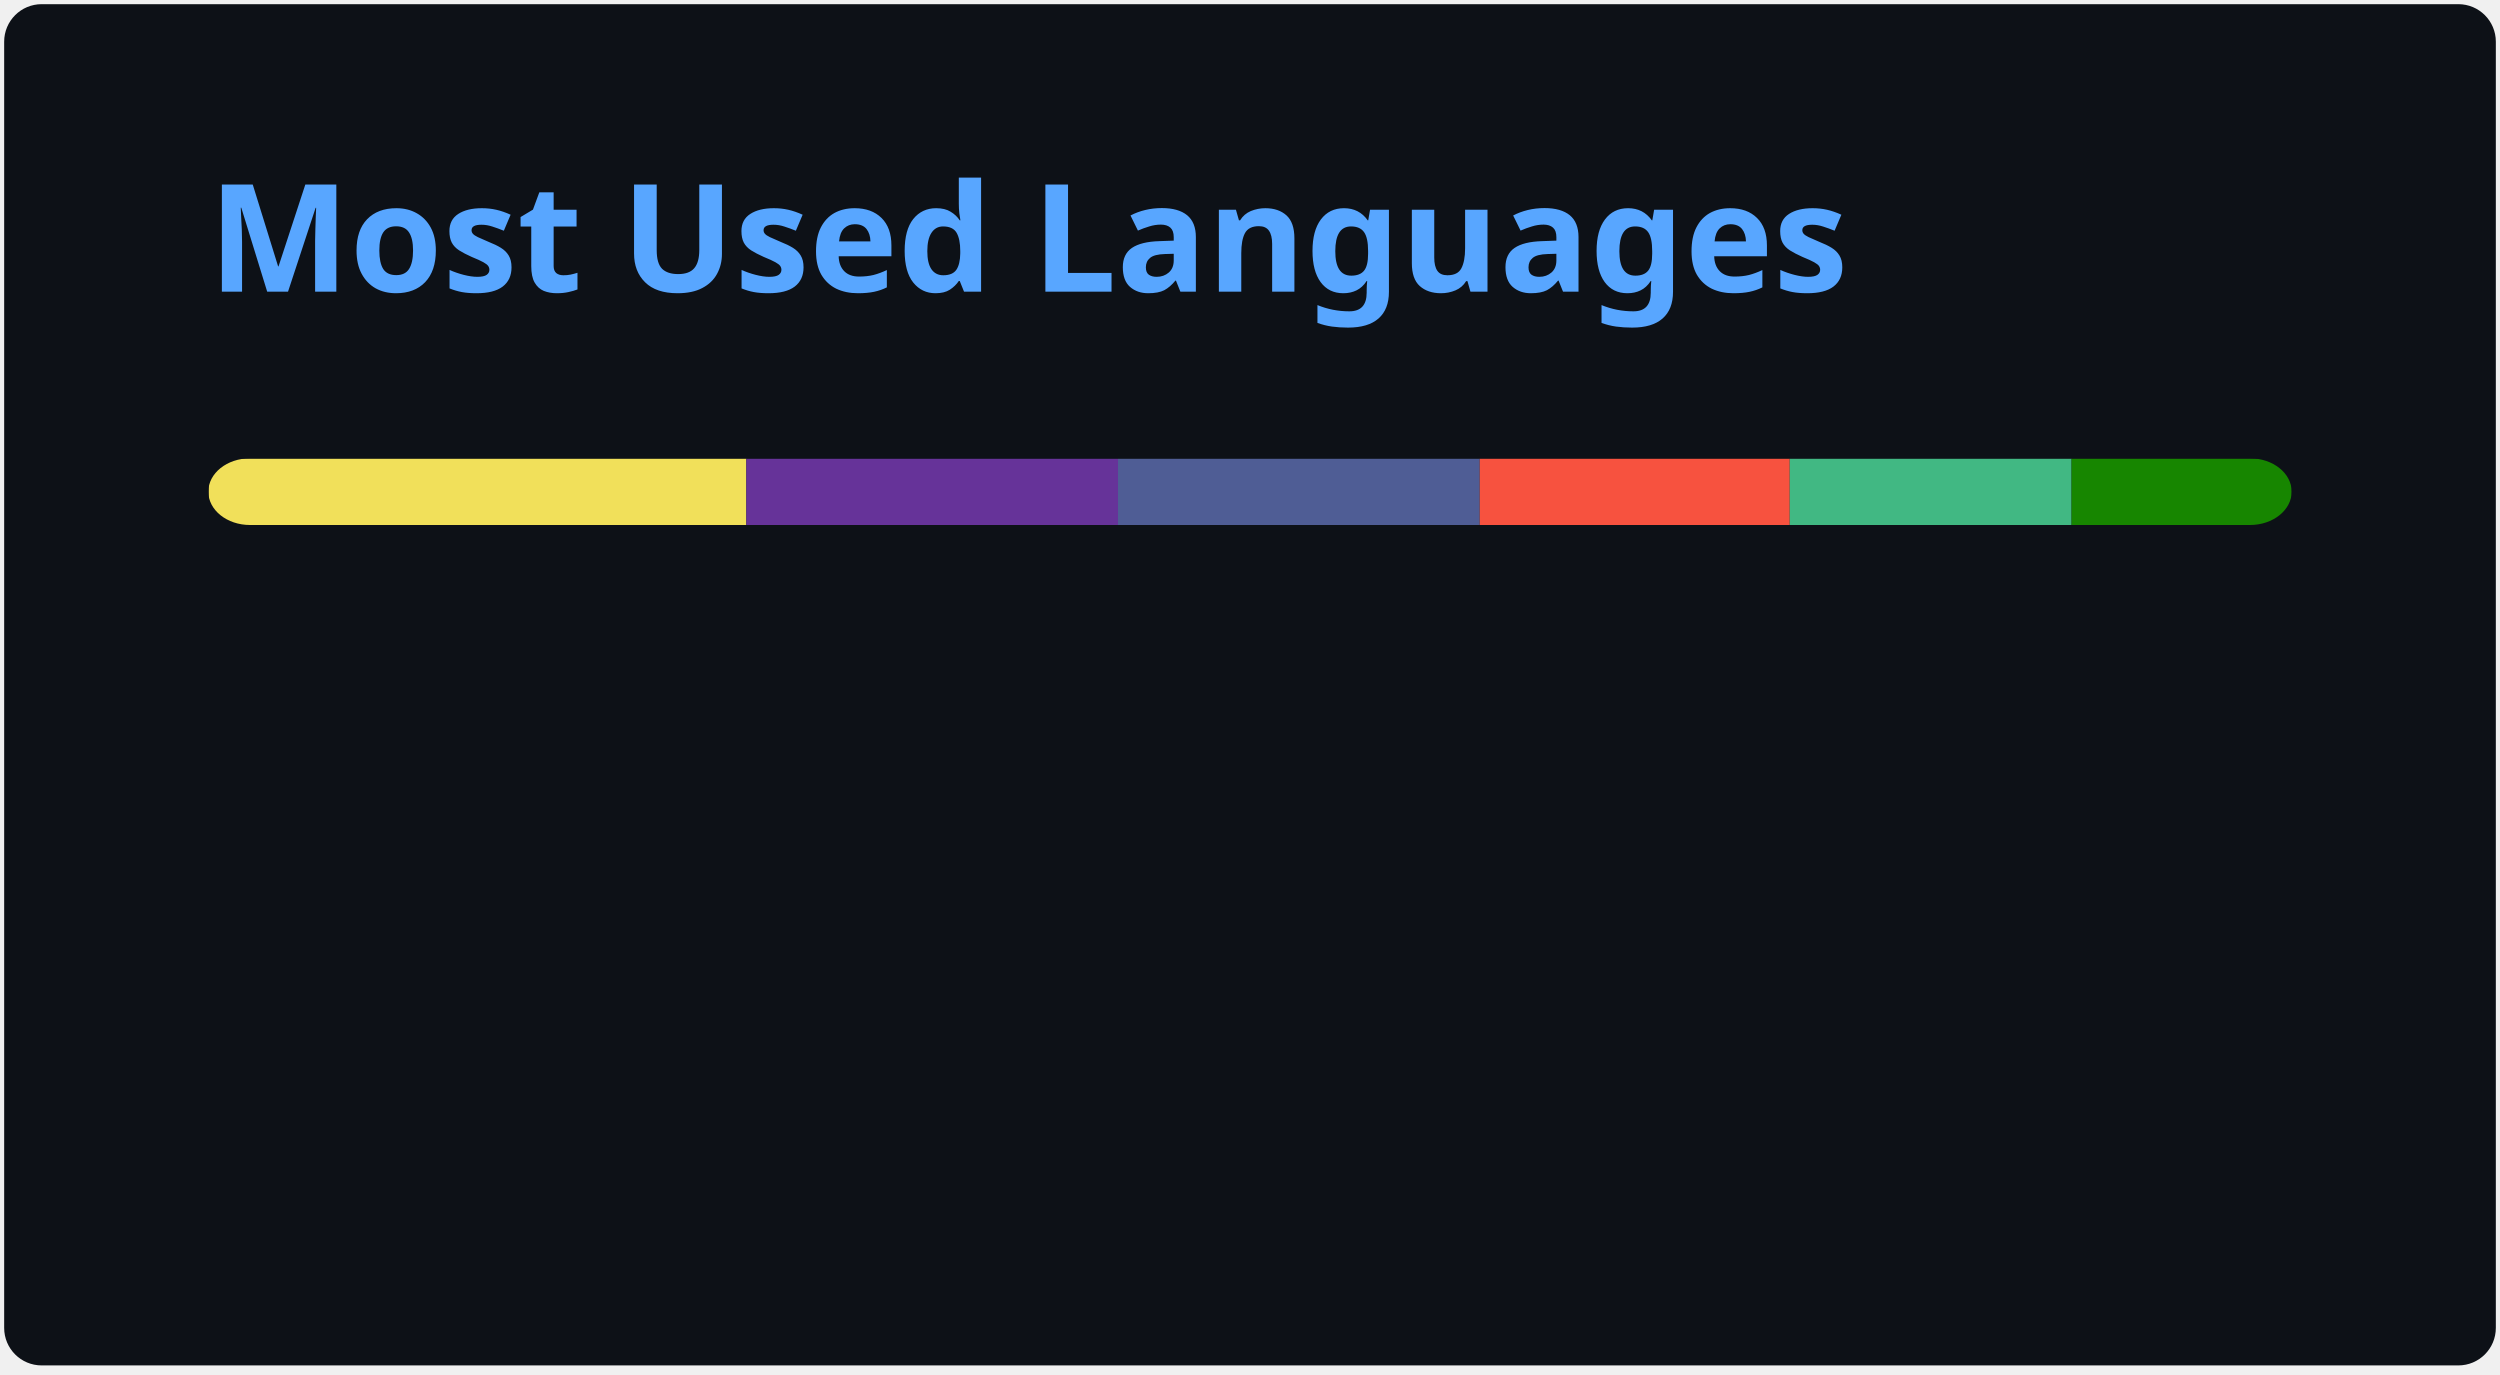
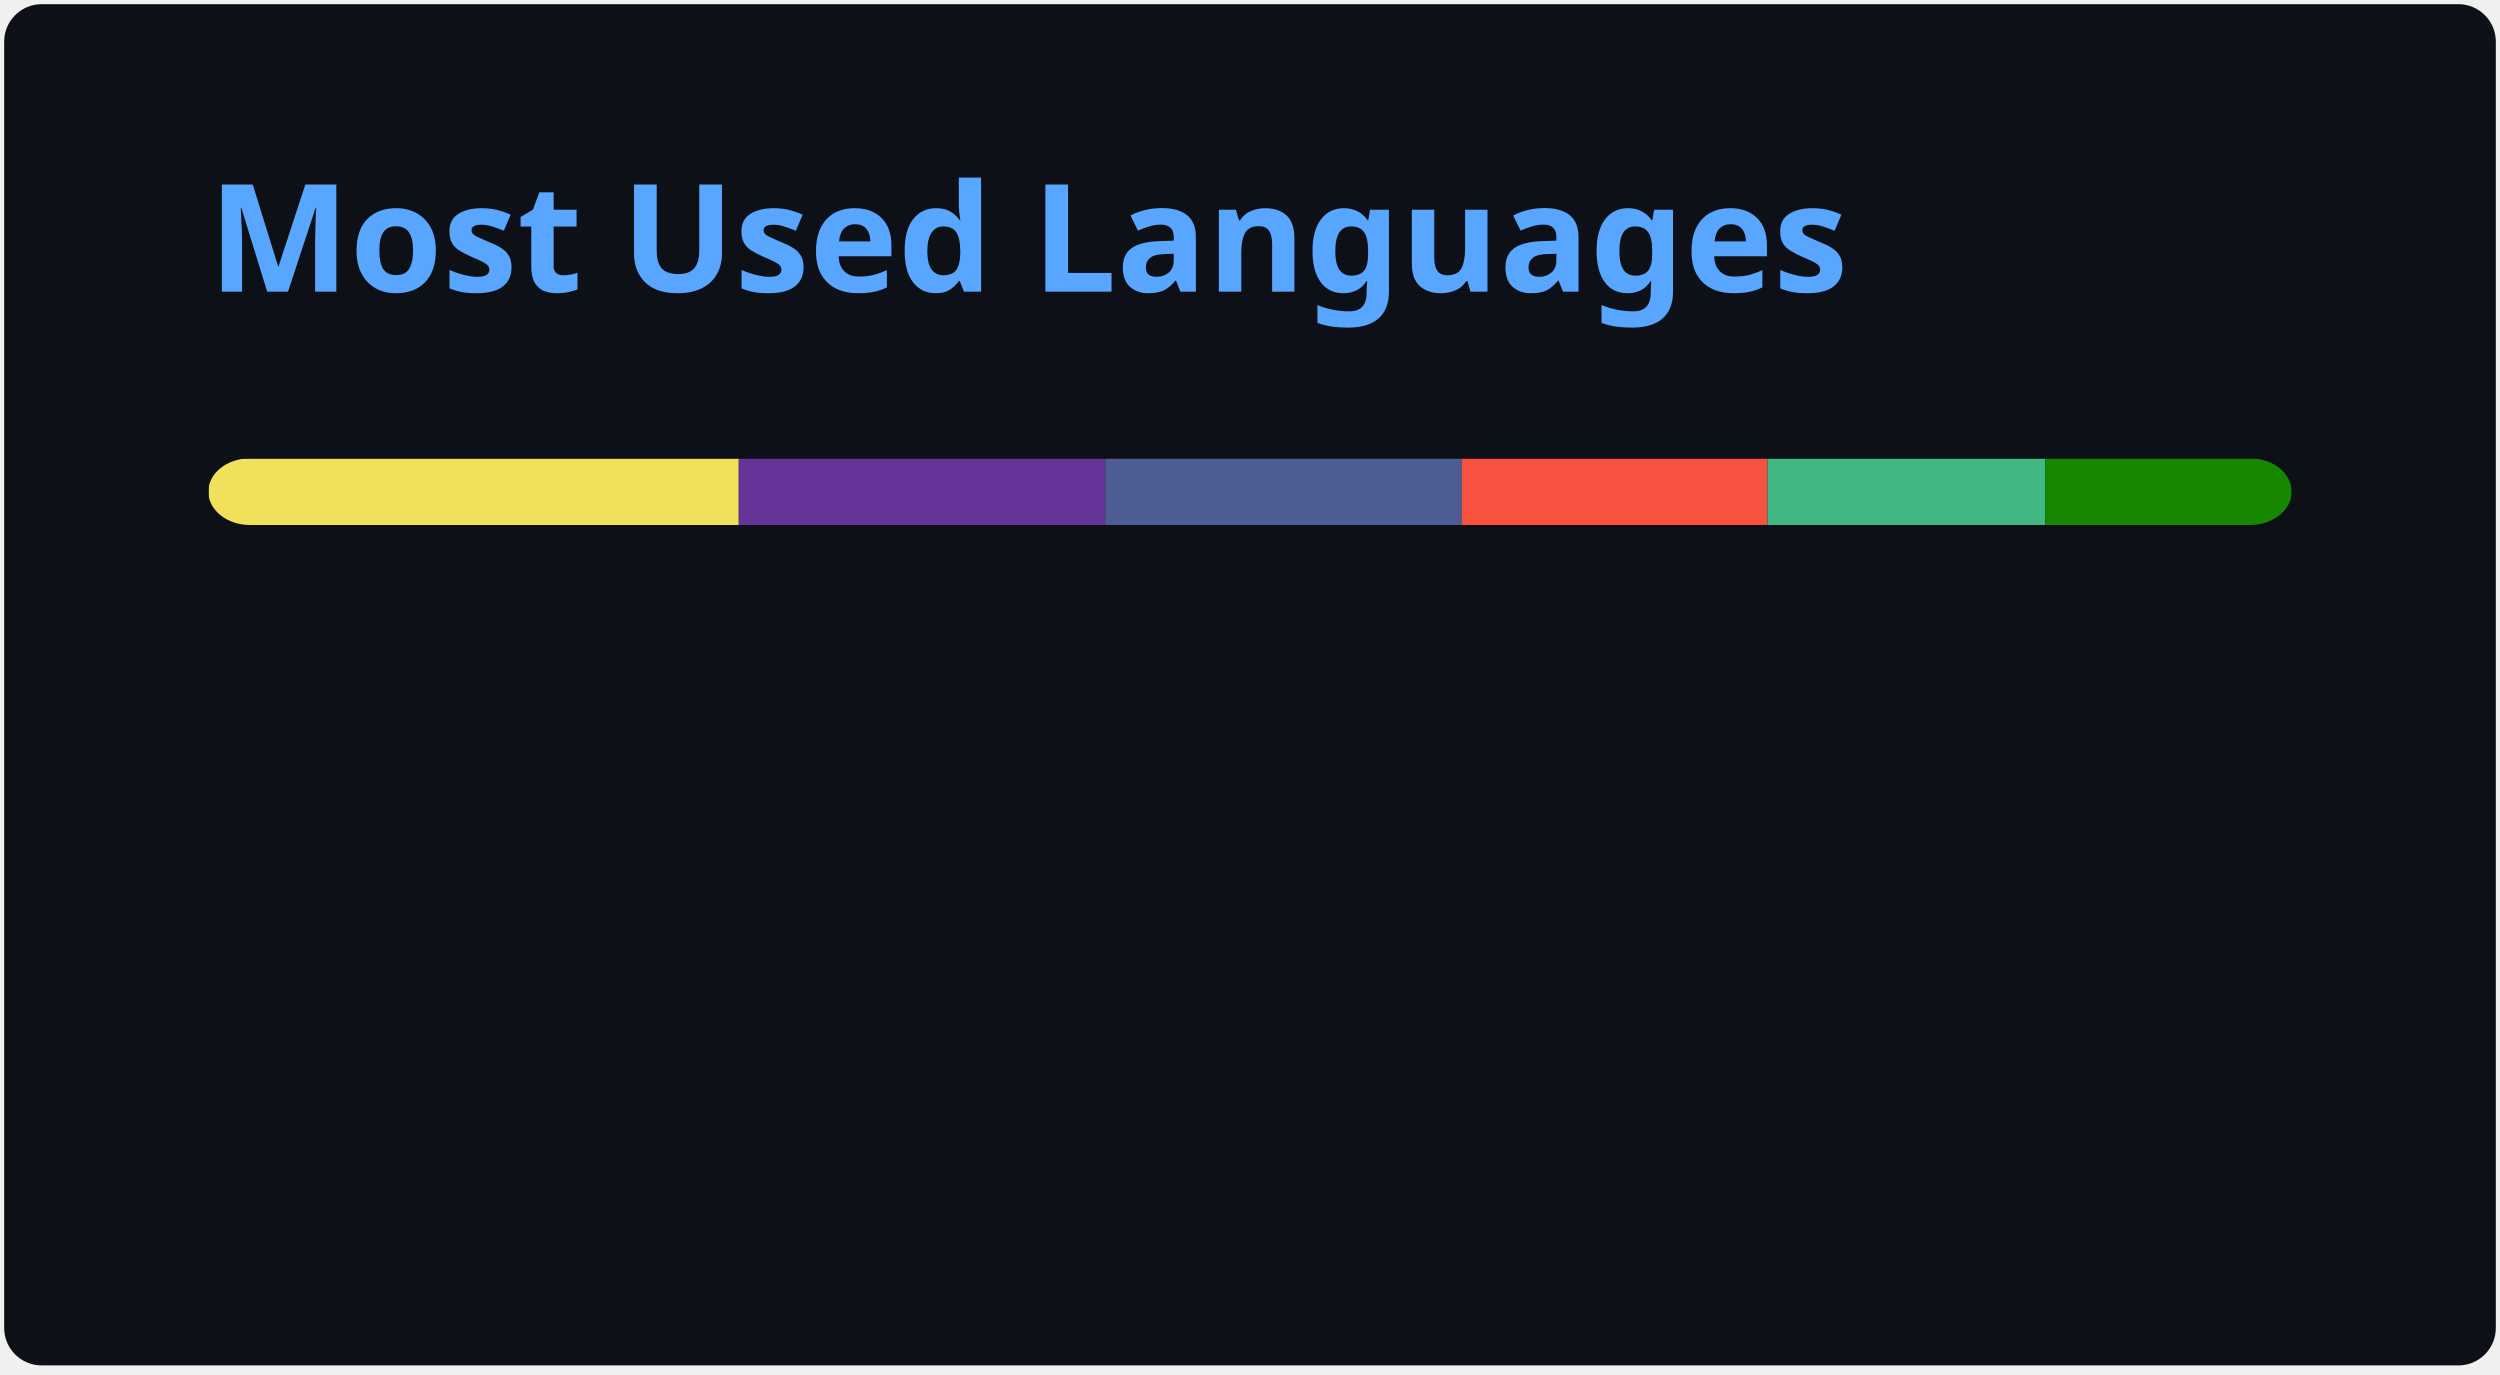
<svg xmlns="http://www.w3.org/2000/svg" width="300" height="165" viewBox="0 0 300 165" fill="none" role="img" aria-labelledby="descId">
  <style>
          .header {
            font: 600 18px 'Segoe UI', Ubuntu, Sans-Serif;
            fill: #58A6FF;
            animation: fadeInAnimation 0.8s ease-in-out forwards;
          }
          @supports(-moz-appearance: auto) {
            /* Selector detects Firefox */
            .header { font-size: 15.5px; }
          }
          
    @keyframes slideInAnimation {
      from {
        width: 0;
      }
      to {
        width: calc(100%-100px);
      }
    }
    @keyframes growWidthAnimation {
      from {
        width: 0;
      }
      to {
        width: 100%;
      }
    }
    .stat {
      font: 600 14px 'Segoe UI', Ubuntu, "Helvetica Neue", Sans-Serif; fill: #C3D1D9;
    }
    @supports(-moz-appearance: auto) {
      /* Selector detects Firefox */
      .stat { font-size:12px; }
    }
    .bold { font-weight: 700 }
    .lang-name {
      font: 400 11px "Segoe UI", Ubuntu, Sans-Serif;
      fill: #C3D1D9;
    }
    .stagger {
      opacity: 0;
      animation: fadeInAnimation 0.3s ease-in-out forwards;
    }
    #rect-mask rect{
      animation: slideInAnimation 1s ease-in-out forwards;
    }
    .lang-progress{
      animation: growWidthAnimation 0.6s ease-in-out forwards;
    }
    

          
      /* Animations */
      @keyframes scaleInAnimation {
        from {
          transform: translate(-5px, 5px) scale(0);
        }
        to {
          transform: translate(-5px, 5px) scale(1);
        }
      }
      @keyframes fadeInAnimation {
        from {
          opacity: 0;
        }
        to {
          opacity: 1;
        }
      }
    
          
        </style>
  <rect data-testid="card-bg" x="0.5" y="0.5" rx="4.5" height="99%" stroke="#e4e2e2" width="299" fill="#0D1117" stroke-opacity="0" />
  <g data-testid="card-title" transform="translate(25, 35)">
    <g transform="translate(0, 0)">
      <text x="0" y="0" class="header" data-testid="header">Most Used Languages</text>
    </g>
  </g>
  <g data-testid="main-card-body" transform="translate(0, 55)">
    <svg data-testid="lang-items" x="25">
      <mask id="rect-mask">
        <rect x="0" y="0" width="250" height="8" fill="white" rx="5" />
      </mask>
-       <rect mask="url(#rect-mask)" data-testid="lang-progress" x="0" y="0" width="64.56" height="8" fill="#f1e05a" />
-       <rect mask="url(#rect-mask)" data-testid="lang-progress" x="64.56" y="0" width="44.6" height="8" fill="#663399" />
-       <rect mask="url(#rect-mask)" data-testid="lang-progress" x="109.16" y="0" width="43.41" height="8" fill="#4F5D95" />
-       <rect mask="url(#rect-mask)" data-testid="lang-progress" x="152.57" y="0" width="37.2" height="8" fill="#f7523f" />
-       <rect mask="url(#rect-mask)" data-testid="lang-progress" x="189.77" y="0" width="33.82" height="8" fill="#41b883" />
-       <rect mask="url(#rect-mask)" data-testid="lang-progress" x="223.59" y="0" width="26.41" height="8" fill="#178600" />
+       <rect mask="url(#rect-mask)" data-testid="lang-progress" x="0" y="0" width="63.65" height="8" fill="#f1e05a" />
+       <rect mask="url(#rect-mask)" data-testid="lang-progress" x="63.65" y="0" width="43.98" height="8" fill="#663399" />
+       <rect mask="url(#rect-mask)" data-testid="lang-progress" x="107.63" y="0" width="42.79" height="8" fill="#4F5D95" />
+       <rect mask="url(#rect-mask)" data-testid="lang-progress" x="150.42" y="0" width="36.68" height="8" fill="#f7523f" />
+       <rect mask="url(#rect-mask)" data-testid="lang-progress" x="187.1" y="0" width="33.34" height="8" fill="#41b883" />
+       <rect mask="url(#rect-mask)" data-testid="lang-progress" x="220.44" y="0" width="29.56" height="8" fill="#178600" />
      <g transform="translate(0, 25)">
        <g transform="translate(0, 0)">
          <g transform="translate(0, 0)">
            <g class="stagger" style="animation-delay: 450ms">
              <circle cx="5" cy="6" r="5" fill="#f1e05a" />
              <text data-testid="lang-name" x="15" y="10" class="lang-name">
-         JavaScript 25.82%
+         JavaScript 25.46%
      </text>
            </g>
          </g>
          <g transform="translate(0, 25)">
            <g class="stagger" style="animation-delay: 600ms">
              <circle cx="5" cy="6" r="5" fill="#663399" />
              <text data-testid="lang-name" x="15" y="10" class="lang-name">
-         CSS 17.84%
+         CSS 17.59%
      </text>
            </g>
          </g>
          <g transform="translate(0, 50)">
            <g class="stagger" style="animation-delay: 750ms">
              <circle cx="5" cy="6" r="5" fill="#4F5D95" />
              <text data-testid="lang-name" x="15" y="10" class="lang-name">
-         PHP 17.36%
+         PHP 17.12%
      </text>
            </g>
          </g>
        </g>
        <g transform="translate(150, 0)">
          <g transform="translate(0, 0)">
            <g class="stagger" style="animation-delay: 450ms">
              <circle cx="5" cy="6" r="5" fill="#f7523f" />
              <text data-testid="lang-name" x="15" y="10" class="lang-name">
-         Blade 14.88%
+         Blade 14.67%
      </text>
            </g>
          </g>
          <g transform="translate(0, 25)">
            <g class="stagger" style="animation-delay: 600ms">
              <circle cx="5" cy="6" r="5" fill="#41b883" />
              <text data-testid="lang-name" x="15" y="10" class="lang-name">
-         Vue 13.53%
+         Vue 13.34%
      </text>
            </g>
          </g>
          <g transform="translate(0, 50)">
            <g class="stagger" style="animation-delay: 750ms">
              <circle cx="5" cy="6" r="5" fill="#178600" />
              <text data-testid="lang-name" x="15" y="10" class="lang-name">
-         C# 10.56%
+         C# 11.82%
      </text>
            </g>
          </g>
        </g>
      </g>
    </svg>
  </g>
</svg>
